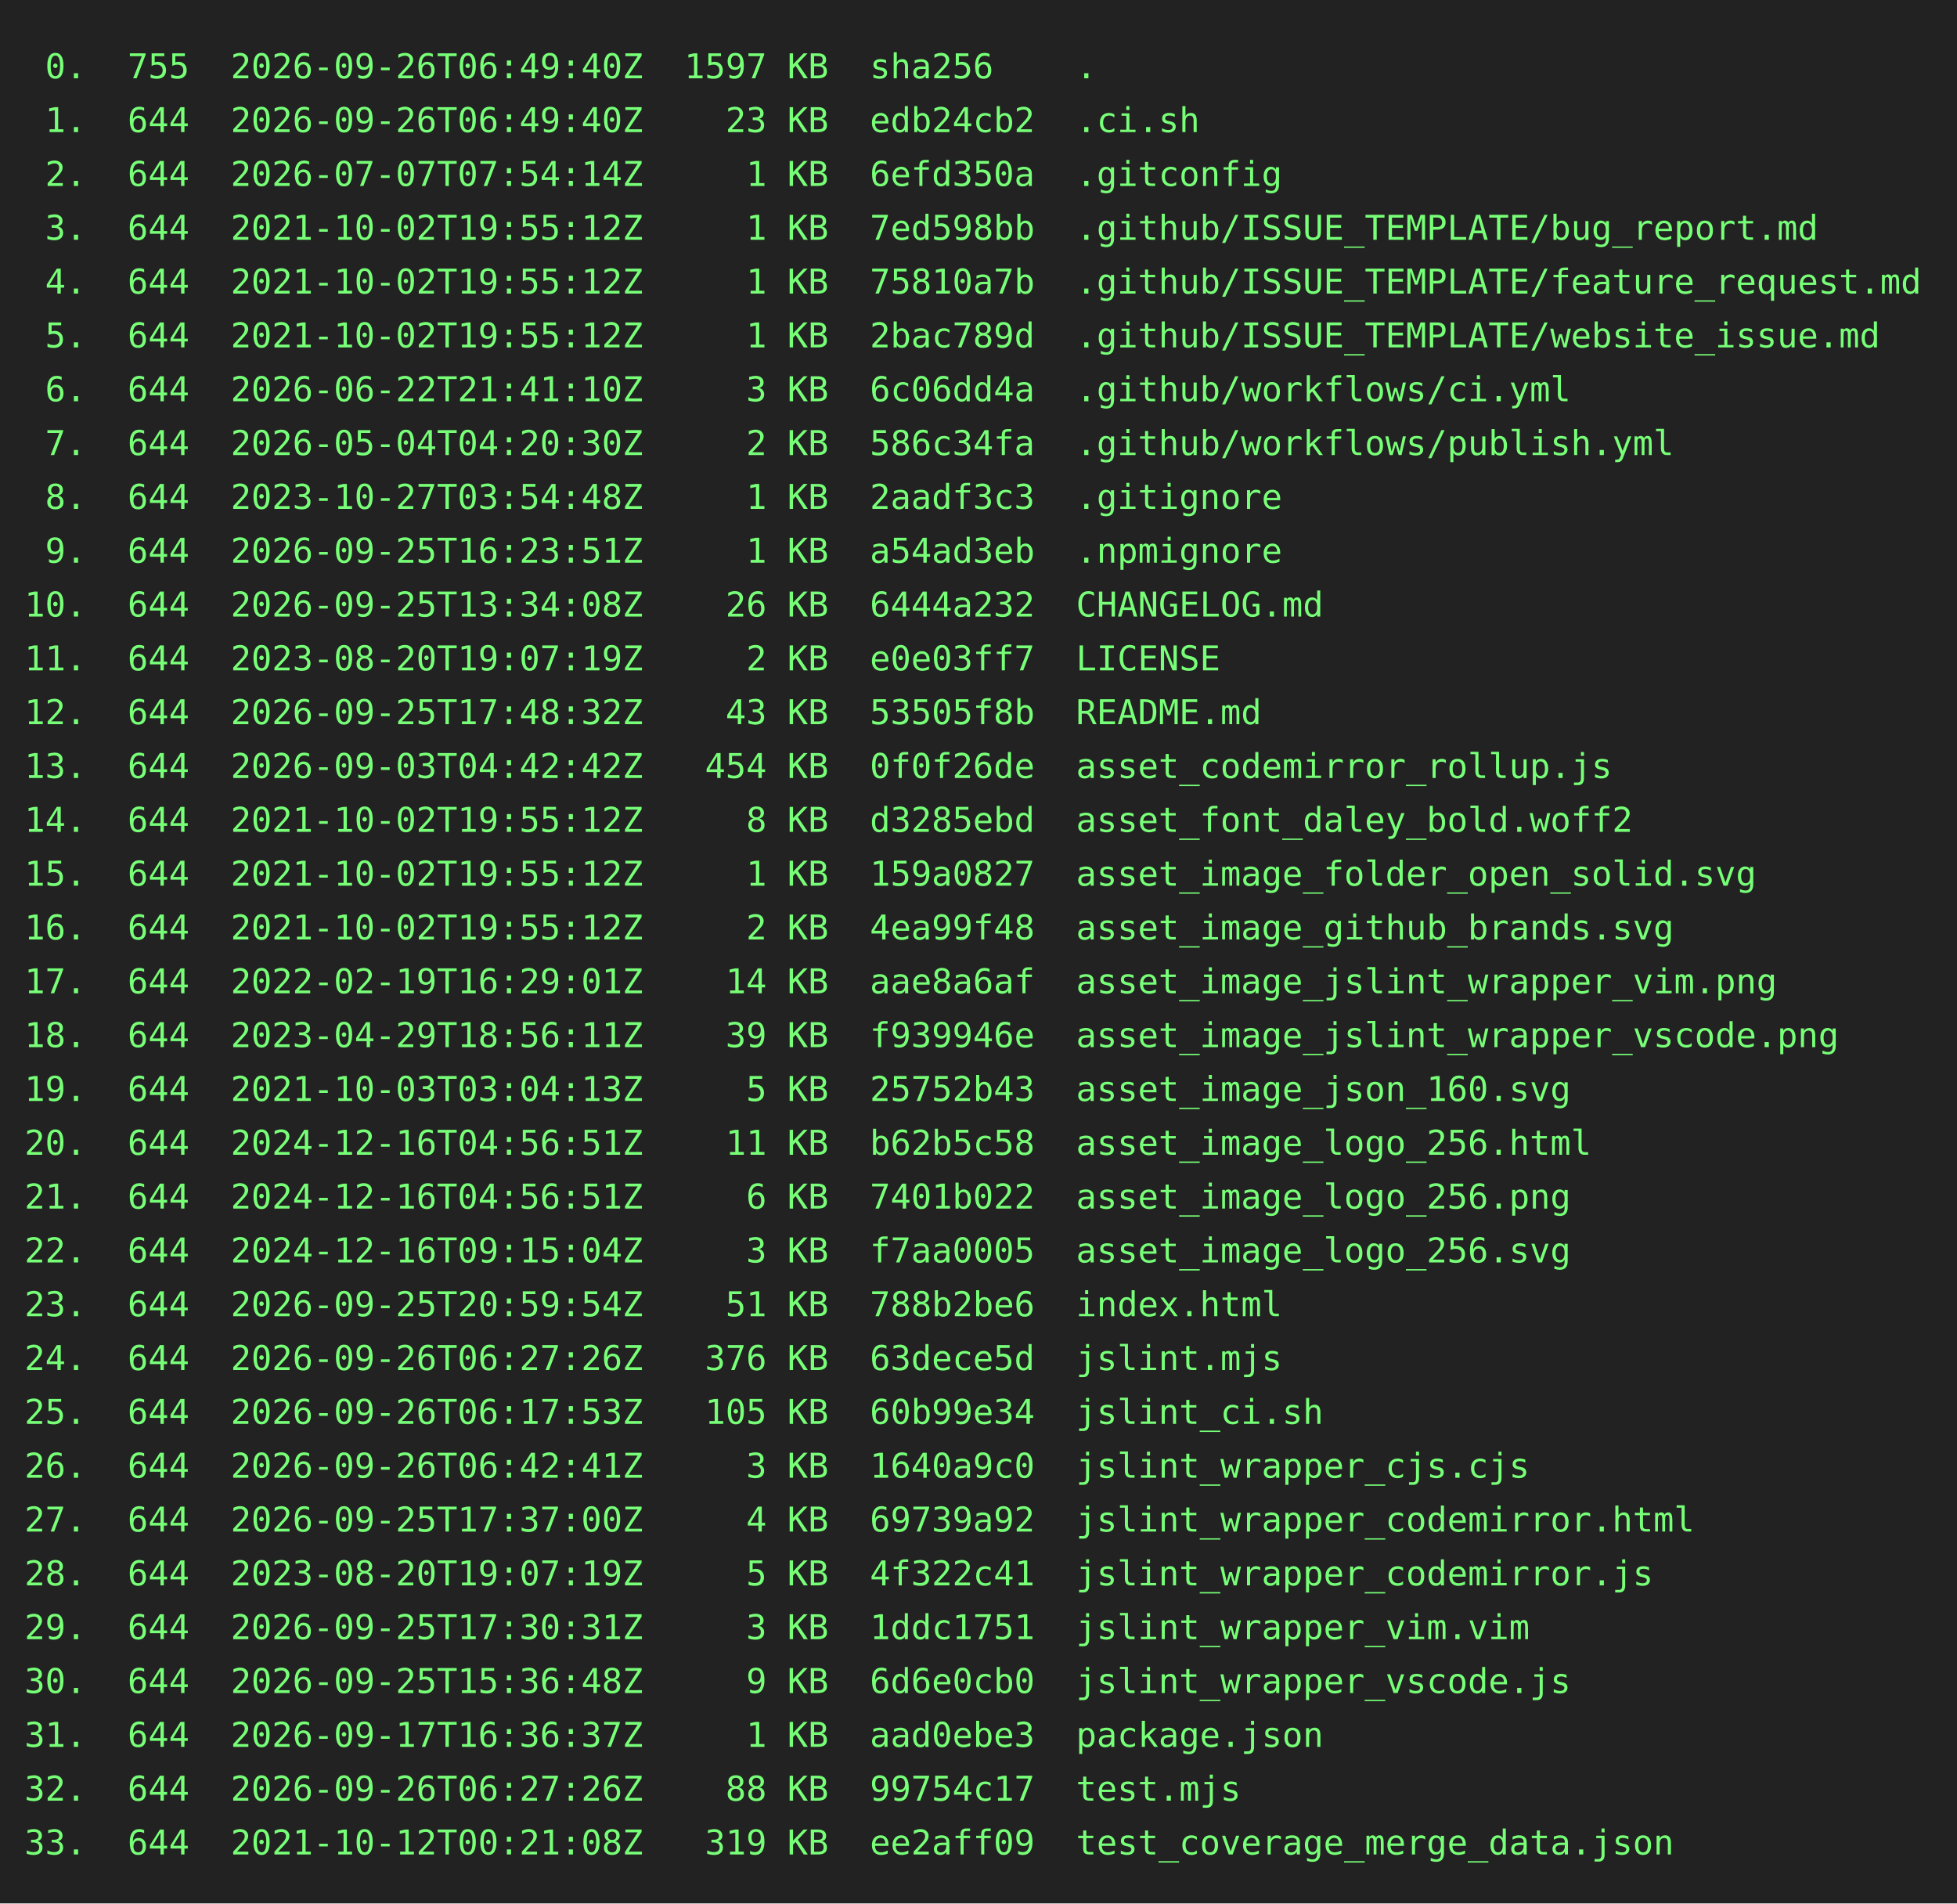
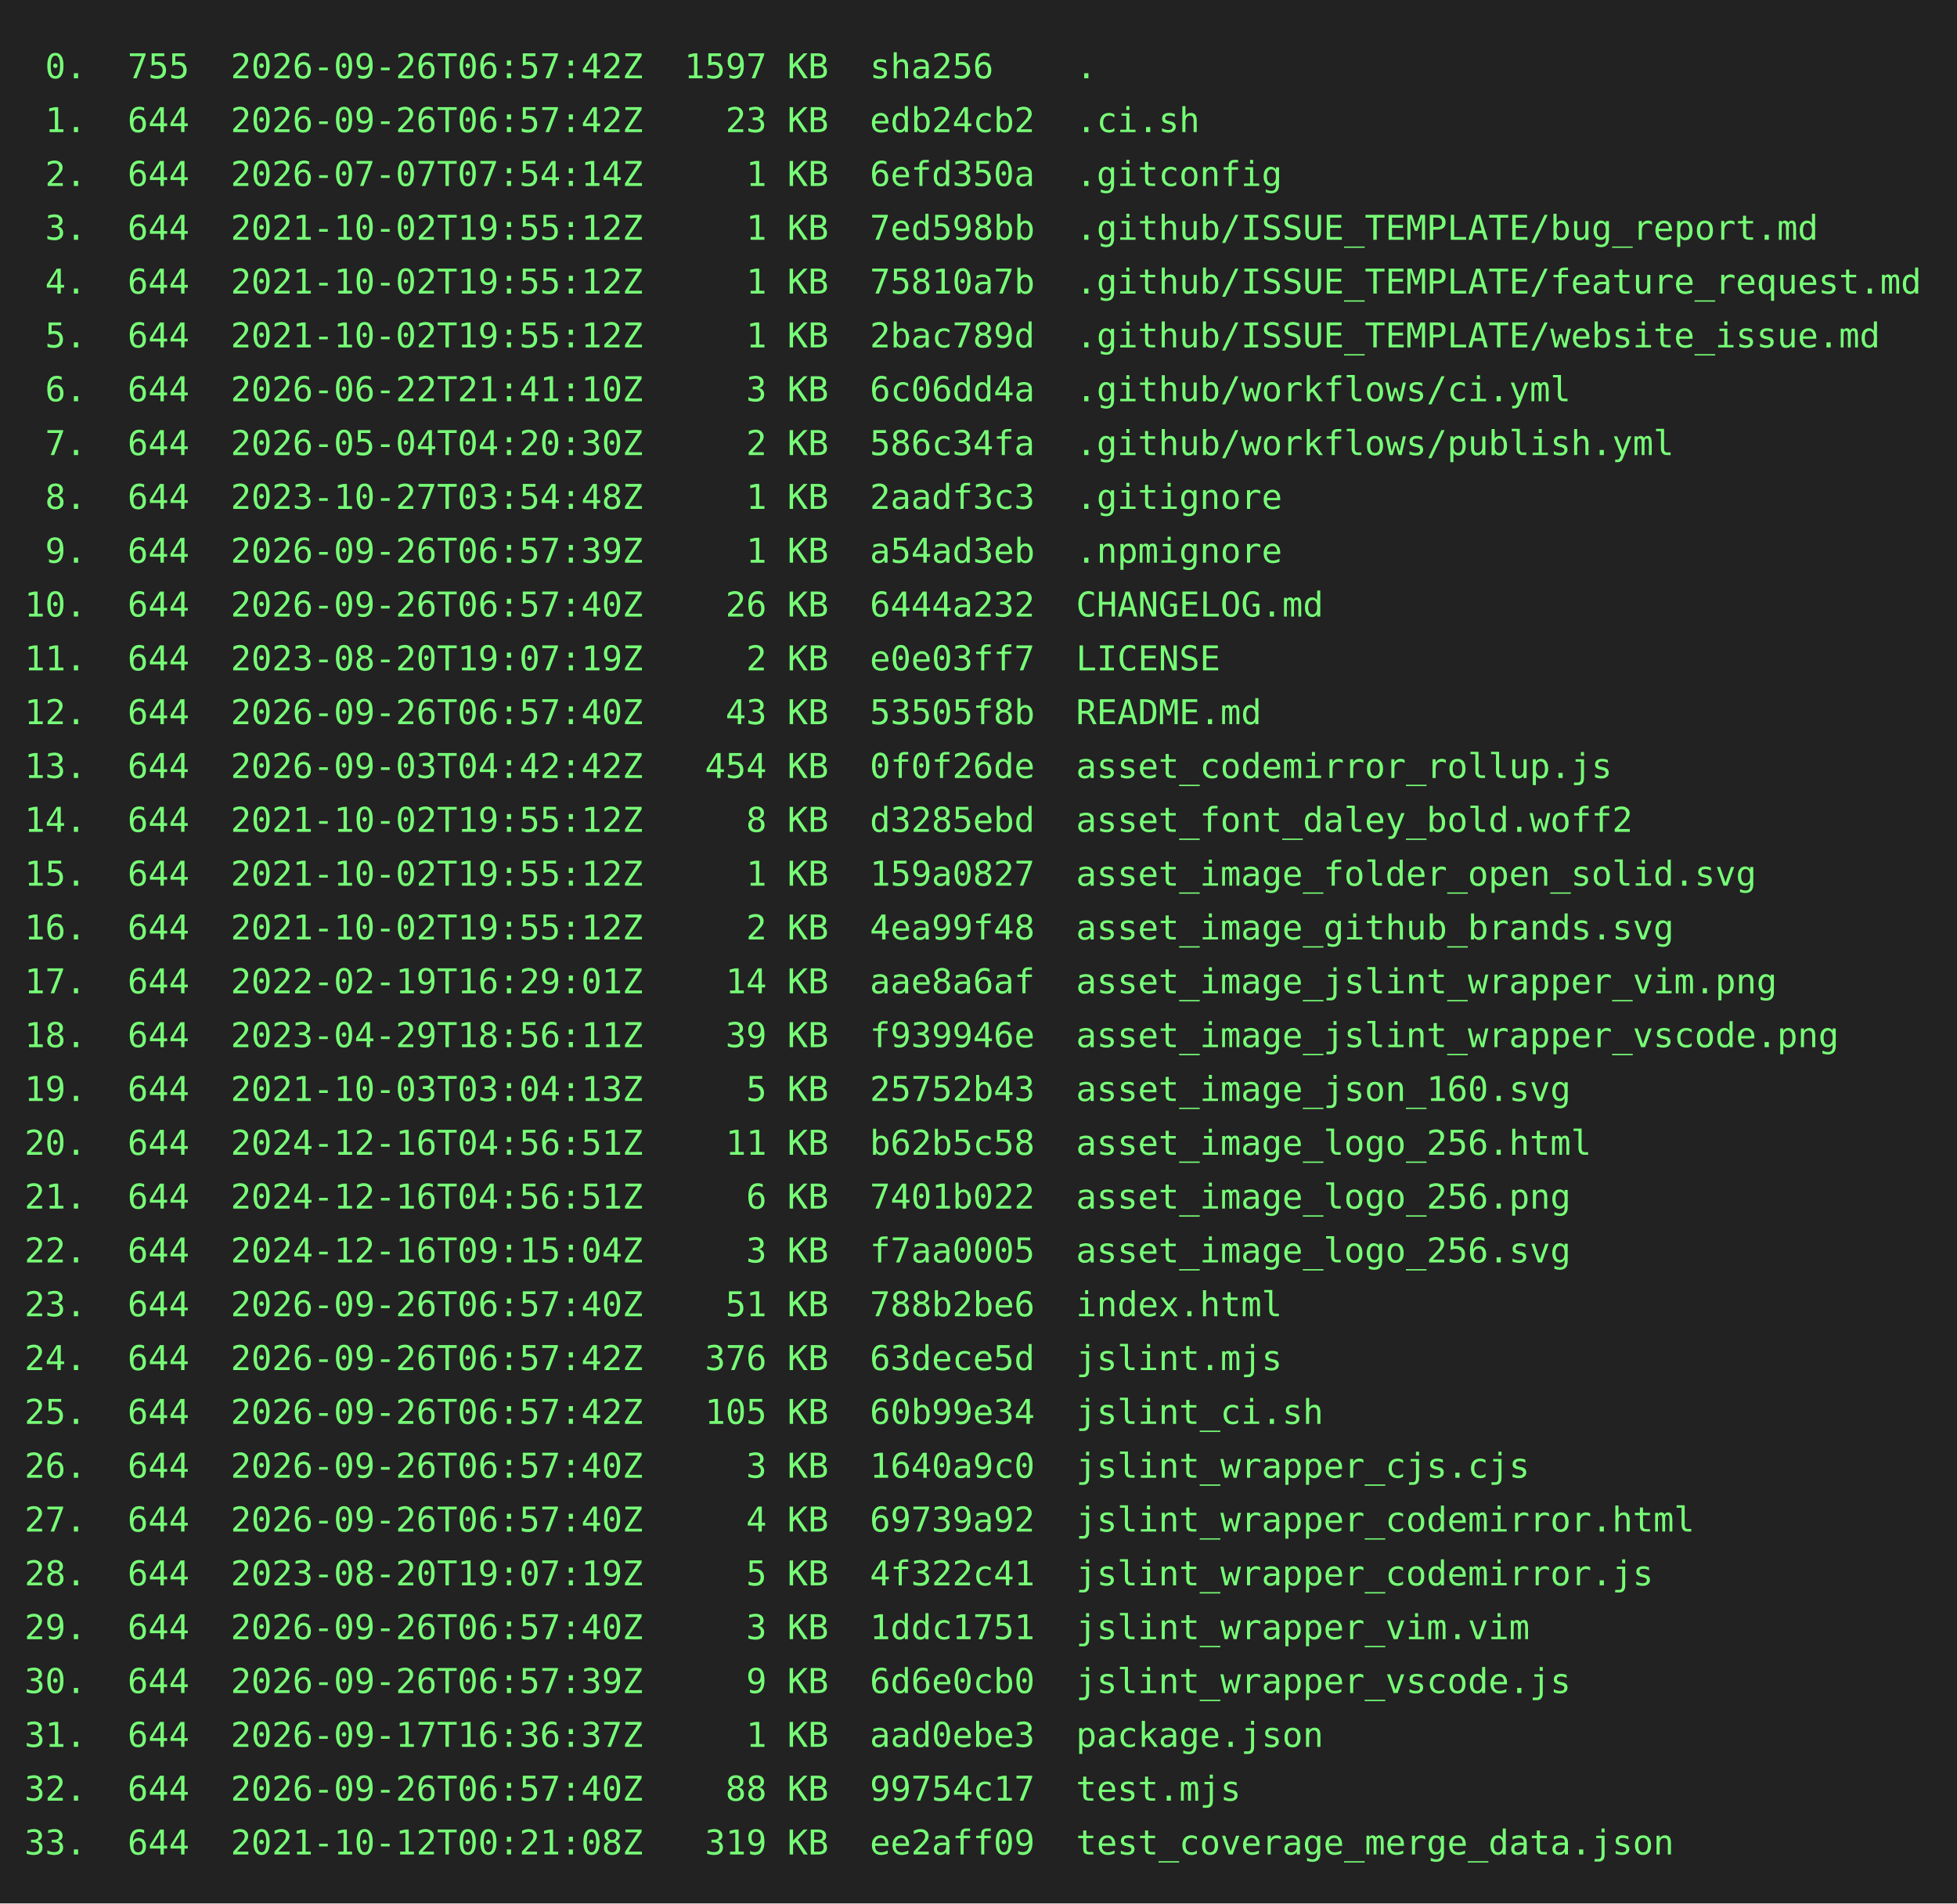
<svg xmlns="http://www.w3.org/2000/svg" height="778" width="800">
  <rect height="778" fill="#222" width="800" />
  <text fill="#7f7" font-family="consolas, menlo, monospace" font-size="14" xml:space="preserve">
-     <tspan lengthAdjust="spacingAndGlyphs" textLength="768" x="10" y="32"> 0.  755  2026-09-26T06:49:40Z  1597 KB  sha256    .                                             </tspan>
-     <tspan lengthAdjust="spacingAndGlyphs" textLength="768" x="10" y="54"> 1.  644  2026-09-26T06:49:40Z    23 KB  edb24cb2  .ci.sh                                        </tspan>
+     <tspan lengthAdjust="spacingAndGlyphs" textLength="768" x="10" y="32"> 0.  755  2026-09-26T06:57:42Z  1597 KB  sha256    .                                             </tspan>
+     <tspan lengthAdjust="spacingAndGlyphs" textLength="768" x="10" y="54"> 1.  644  2026-09-26T06:57:42Z    23 KB  edb24cb2  .ci.sh                                        </tspan>
    <tspan lengthAdjust="spacingAndGlyphs" textLength="768" x="10" y="76"> 2.  644  2026-07-07T07:54:14Z     1 KB  6efd350a  .gitconfig                                    </tspan>
    <tspan lengthAdjust="spacingAndGlyphs" textLength="768" x="10" y="98"> 3.  644  2021-10-02T19:55:12Z     1 KB  7ed598bb  .github/ISSUE_TEMPLATE/bug_report.md          </tspan>
    <tspan lengthAdjust="spacingAndGlyphs" textLength="768" x="10" y="120"> 4.  644  2021-10-02T19:55:12Z     1 KB  75810a7b  .github/ISSUE_TEMPLATE/feature_request.md     </tspan>
    <tspan lengthAdjust="spacingAndGlyphs" textLength="768" x="10" y="142"> 5.  644  2021-10-02T19:55:12Z     1 KB  2bac789d  .github/ISSUE_TEMPLATE/website_issue.md       </tspan>
    <tspan lengthAdjust="spacingAndGlyphs" textLength="768" x="10" y="164"> 6.  644  2026-06-22T21:41:10Z     3 KB  6c06dd4a  .github/workflows/ci.yml                      </tspan>
    <tspan lengthAdjust="spacingAndGlyphs" textLength="768" x="10" y="186"> 7.  644  2026-05-04T04:20:30Z     2 KB  586c34fa  .github/workflows/publish.yml                 </tspan>
    <tspan lengthAdjust="spacingAndGlyphs" textLength="768" x="10" y="208"> 8.  644  2023-10-27T03:54:48Z     1 KB  2aadf3c3  .gitignore                                    </tspan>
-     <tspan lengthAdjust="spacingAndGlyphs" textLength="768" x="10" y="230"> 9.  644  2026-09-25T16:23:51Z     1 KB  a54ad3eb  .npmignore                                    </tspan>
-     <tspan lengthAdjust="spacingAndGlyphs" textLength="768" x="10" y="252">10.  644  2026-09-25T13:34:08Z    26 KB  6444a232  CHANGELOG.md                                  </tspan>
+     <tspan lengthAdjust="spacingAndGlyphs" textLength="768" x="10" y="230"> 9.  644  2026-09-26T06:57:39Z     1 KB  a54ad3eb  .npmignore                                    </tspan>
+     <tspan lengthAdjust="spacingAndGlyphs" textLength="768" x="10" y="252">10.  644  2026-09-26T06:57:40Z    26 KB  6444a232  CHANGELOG.md                                  </tspan>
    <tspan lengthAdjust="spacingAndGlyphs" textLength="768" x="10" y="274">11.  644  2023-08-20T19:07:19Z     2 KB  e0e03ff7  LICENSE                                       </tspan>
-     <tspan lengthAdjust="spacingAndGlyphs" textLength="768" x="10" y="296">12.  644  2026-09-25T17:48:32Z    43 KB  53505f8b  README.md                                     </tspan>
+     <tspan lengthAdjust="spacingAndGlyphs" textLength="768" x="10" y="296">12.  644  2026-09-26T06:57:40Z    43 KB  53505f8b  README.md                                     </tspan>
    <tspan lengthAdjust="spacingAndGlyphs" textLength="768" x="10" y="318">13.  644  2026-09-03T04:42:42Z   454 KB  0f0f26de  asset_codemirror_rollup.js                    </tspan>
    <tspan lengthAdjust="spacingAndGlyphs" textLength="768" x="10" y="340">14.  644  2021-10-02T19:55:12Z     8 KB  d3285ebd  asset_font_daley_bold.woff2                   </tspan>
    <tspan lengthAdjust="spacingAndGlyphs" textLength="768" x="10" y="362">15.  644  2021-10-02T19:55:12Z     1 KB  159a0827  asset_image_folder_open_solid.svg             </tspan>
    <tspan lengthAdjust="spacingAndGlyphs" textLength="768" x="10" y="384">16.  644  2021-10-02T19:55:12Z     2 KB  4ea99f48  asset_image_github_brands.svg                 </tspan>
    <tspan lengthAdjust="spacingAndGlyphs" textLength="768" x="10" y="406">17.  644  2022-02-19T16:29:01Z    14 KB  aae8a6af  asset_image_jslint_wrapper_vim.png            </tspan>
    <tspan lengthAdjust="spacingAndGlyphs" textLength="768" x="10" y="428">18.  644  2023-04-29T18:56:11Z    39 KB  f939946e  asset_image_jslint_wrapper_vscode.png         </tspan>
    <tspan lengthAdjust="spacingAndGlyphs" textLength="768" x="10" y="450">19.  644  2021-10-03T03:04:13Z     5 KB  25752b43  asset_image_json_160.svg                      </tspan>
    <tspan lengthAdjust="spacingAndGlyphs" textLength="768" x="10" y="472">20.  644  2024-12-16T04:56:51Z    11 KB  b62b5c58  asset_image_logo_256.html                     </tspan>
    <tspan lengthAdjust="spacingAndGlyphs" textLength="768" x="10" y="494">21.  644  2024-12-16T04:56:51Z     6 KB  7401b022  asset_image_logo_256.png                      </tspan>
    <tspan lengthAdjust="spacingAndGlyphs" textLength="768" x="10" y="516">22.  644  2024-12-16T09:15:04Z     3 KB  f7aa0005  asset_image_logo_256.svg                      </tspan>
-     <tspan lengthAdjust="spacingAndGlyphs" textLength="768" x="10" y="538">23.  644  2026-09-25T20:59:54Z    51 KB  788b2be6  index.html                                    </tspan>
-     <tspan lengthAdjust="spacingAndGlyphs" textLength="768" x="10" y="560">24.  644  2026-09-26T06:27:26Z   376 KB  63dece5d  jslint.mjs                                    </tspan>
-     <tspan lengthAdjust="spacingAndGlyphs" textLength="768" x="10" y="582">25.  644  2026-09-26T06:17:53Z   105 KB  60b99e34  jslint_ci.sh                                  </tspan>
-     <tspan lengthAdjust="spacingAndGlyphs" textLength="768" x="10" y="604">26.  644  2026-09-26T06:42:41Z     3 KB  1640a9c0  jslint_wrapper_cjs.cjs                        </tspan>
-     <tspan lengthAdjust="spacingAndGlyphs" textLength="768" x="10" y="626">27.  644  2026-09-25T17:37:00Z     4 KB  69739a92  jslint_wrapper_codemirror.html                </tspan>
+     <tspan lengthAdjust="spacingAndGlyphs" textLength="768" x="10" y="538">23.  644  2026-09-26T06:57:40Z    51 KB  788b2be6  index.html                                    </tspan>
+     <tspan lengthAdjust="spacingAndGlyphs" textLength="768" x="10" y="560">24.  644  2026-09-26T06:57:42Z   376 KB  63dece5d  jslint.mjs                                    </tspan>
+     <tspan lengthAdjust="spacingAndGlyphs" textLength="768" x="10" y="582">25.  644  2026-09-26T06:57:42Z   105 KB  60b99e34  jslint_ci.sh                                  </tspan>
+     <tspan lengthAdjust="spacingAndGlyphs" textLength="768" x="10" y="604">26.  644  2026-09-26T06:57:40Z     3 KB  1640a9c0  jslint_wrapper_cjs.cjs                        </tspan>
+     <tspan lengthAdjust="spacingAndGlyphs" textLength="768" x="10" y="626">27.  644  2026-09-26T06:57:40Z     4 KB  69739a92  jslint_wrapper_codemirror.html                </tspan>
    <tspan lengthAdjust="spacingAndGlyphs" textLength="768" x="10" y="648">28.  644  2023-08-20T19:07:19Z     5 KB  4f322c41  jslint_wrapper_codemirror.js                  </tspan>
-     <tspan lengthAdjust="spacingAndGlyphs" textLength="768" x="10" y="670">29.  644  2026-09-25T17:30:31Z     3 KB  1ddc1751  jslint_wrapper_vim.vim                        </tspan>
-     <tspan lengthAdjust="spacingAndGlyphs" textLength="768" x="10" y="692">30.  644  2026-09-25T15:36:48Z     9 KB  6d6e0cb0  jslint_wrapper_vscode.js                      </tspan>
+     <tspan lengthAdjust="spacingAndGlyphs" textLength="768" x="10" y="670">29.  644  2026-09-26T06:57:40Z     3 KB  1ddc1751  jslint_wrapper_vim.vim                        </tspan>
+     <tspan lengthAdjust="spacingAndGlyphs" textLength="768" x="10" y="692">30.  644  2026-09-26T06:57:39Z     9 KB  6d6e0cb0  jslint_wrapper_vscode.js                      </tspan>
    <tspan lengthAdjust="spacingAndGlyphs" textLength="768" x="10" y="714">31.  644  2026-09-17T16:36:37Z     1 KB  aad0ebe3  package.json                                  </tspan>
-     <tspan lengthAdjust="spacingAndGlyphs" textLength="768" x="10" y="736">32.  644  2026-09-26T06:27:26Z    88 KB  99754c17  test.mjs                                      </tspan>
+     <tspan lengthAdjust="spacingAndGlyphs" textLength="768" x="10" y="736">32.  644  2026-09-26T06:57:40Z    88 KB  99754c17  test.mjs                                      </tspan>
    <tspan lengthAdjust="spacingAndGlyphs" textLength="768" x="10" y="758">33.  644  2021-10-12T00:21:08Z   319 KB  ee2aff09  test_coverage_merge_data.json                 </tspan>
  </text>
</svg>
